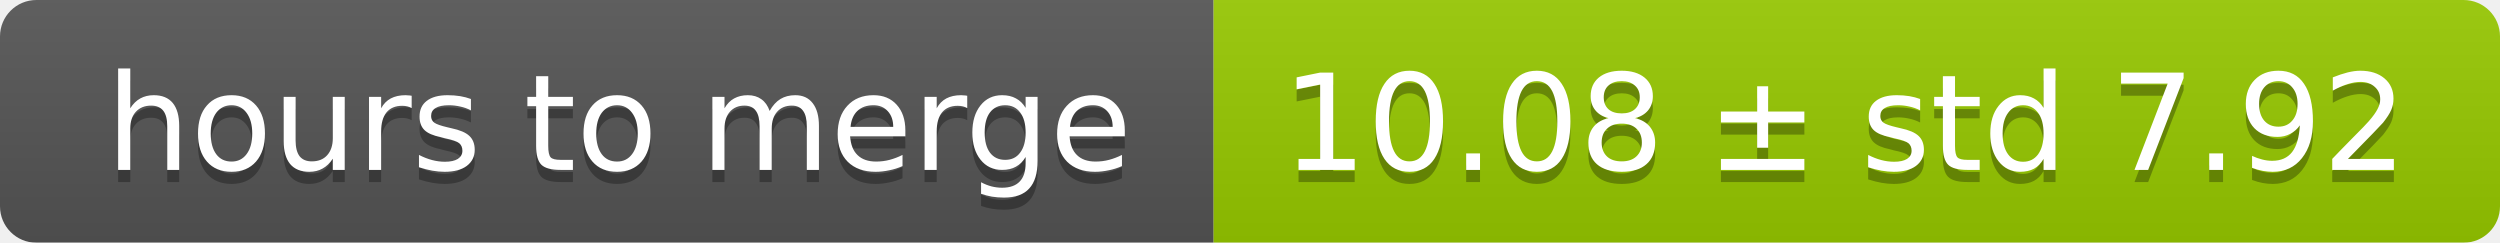
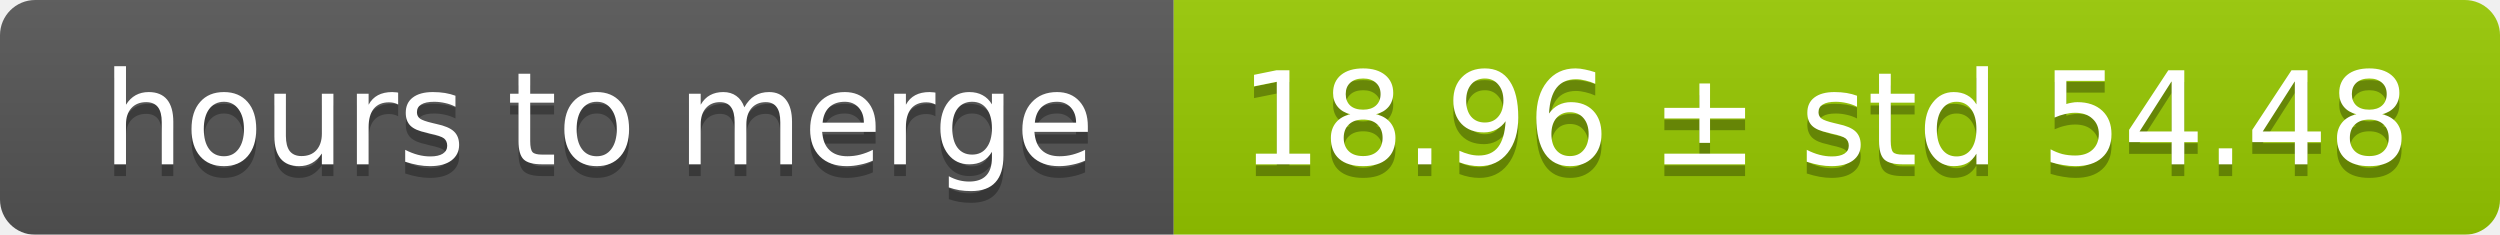
- <svg xmlns="http://www.w3.org/2000/svg" width="206" height="20">
+ <svg xmlns="http://www.w3.org/2000/svg" width="213" height="20">
  <linearGradient id="smooth" x2="0" y2="100%">
    <stop offset="0" stop-color="#bbb" stop-opacity=".1" />
    <stop offset="1" stop-opacity=".1" />
  </linearGradient>
  <mask id="round">
-     <rect width="206" height="20" rx="3" fill="#fff" />
+     <rect width="213" height="20" rx="3" fill="#fff" />
  </mask>
  <g mask="url(#round)">
    <rect width="100" height="20" fill="#555" />
-     <rect x="100" width="106" height="20" fill="#97ca00" />
-     <rect width="206" height="20" fill="url(#smooth)" />
+     <rect x="100" width="113" height="20" fill="#97ca00" />
+     <rect width="213" height="20" fill="url(#smooth)" />
  </g>
  <g fill="#fff" text-anchor="middle" font-family="DejaVu Sans,Verdana,Geneva,sans-serif" font-size="11">
    <text x="51" y="15" fill="#010101" fill-opacity=".3">hours to merge</text>
    <text x="51" y="14">hours to merge</text>
-     <text x="152" y="15" fill="#010101" fill-opacity=".3">10.08 ± std 7.92</text>
-     <text x="152" y="14">10.08 ± std 7.92</text>
+     <text x="155.5" y="15" fill="#010101" fill-opacity=".3">18.96 ± std 54.48</text>
+     <text x="155.5" y="14">18.96 ± std 54.48</text>
  </g>
</svg>
